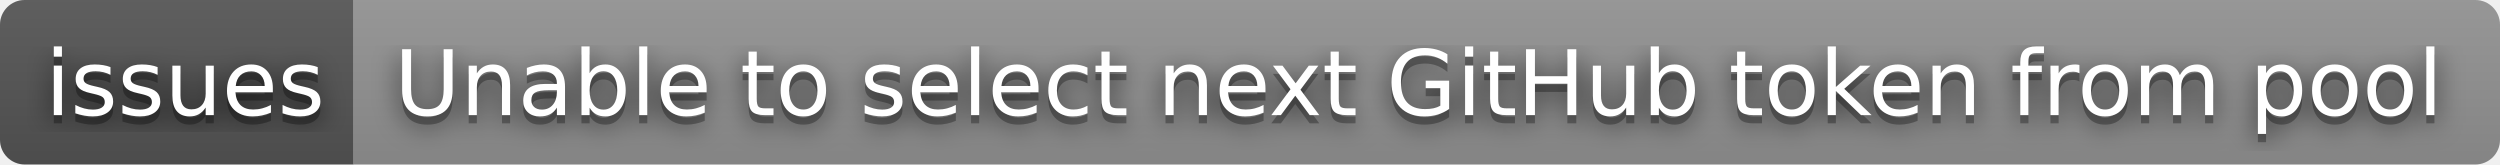
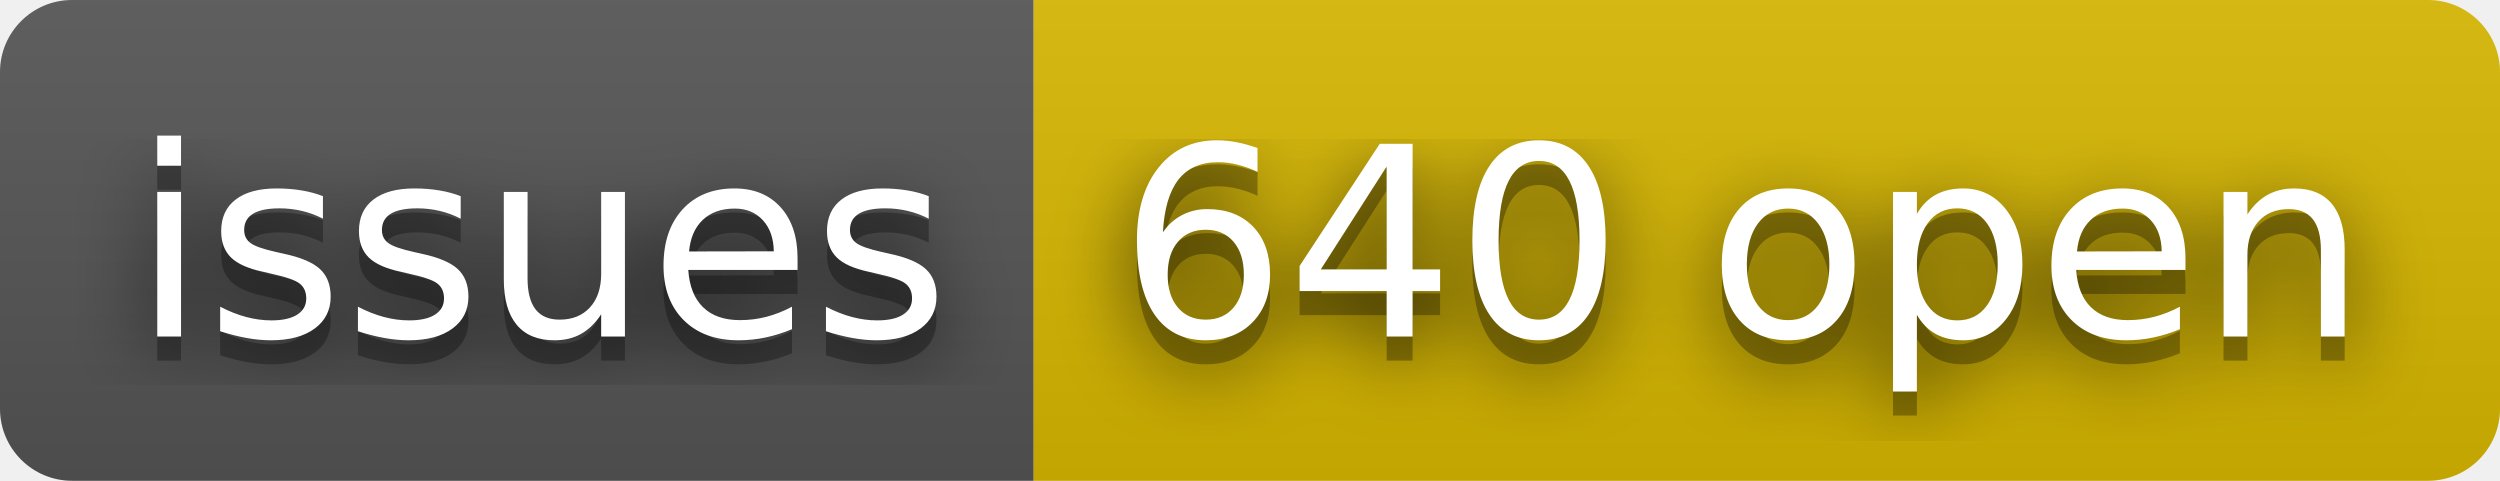
- <svg xmlns="http://www.w3.org/2000/svg" width="304" height="20" role="img" aria-label="issues: Unable to select next GitHub token from pool">
+ <svg xmlns="http://www.w3.org/2000/svg" width="104" height="20" role="img" aria-label="issues: 640 open">
  <filter id="blur">
    <feGaussianBlur in="SourceGraphic" stdDeviation="16" />
  </filter>
  <linearGradient id="s" x2="0" y2="100%">
    <stop offset="0" stop-color="#bbb" stop-opacity=".1" />
    <stop offset="1" stop-opacity=".1" />
  </linearGradient>
  <clipPath id="r">
-     <rect width="304" height="20" rx="3" fill="#fff" />
+     <rect width="104" height="20" rx="3" fill="#fff" />
  </clipPath>
  <g clip-path="url(#r)">
    <rect width="43" height="20" fill="#555" />
-     <rect x="43" width="261" height="20" fill="#939393" />
-     <rect width="304" height="20" fill="url(#s)" />
+     <rect x="43" width="61" height="20" fill="#d8b800" />
+     <rect width="104" height="20" fill="url(#s)" />
  </g>
  <g fill="#fff" text-anchor="middle" font-family="Verdana,Geneva,DejaVu Sans,sans-serif" text-rendering="geometricPrecision" font-size="110">
    <text aria-hidden="true" x="225" y="150" fill="#010101" fill-opacity=".80" filter="url(#blur)" transform="scale(.1)" textLength="330">issues</text>
    <text aria-hidden="true" x="225" y="150" fill="#010101" fill-opacity=".3" transform="scale(.1)" textLength="330">issues</text>
    <text x="225" y="140" transform="scale(.1)" fill="#fff" textLength="330">issues</text>
-     <text aria-hidden="true" x="1725" y="150" fill="#010101" fill-opacity=".80" filter="url(#blur)" transform="scale(.1)" textLength="2510">Unable to select next GitHub token from pool</text>
-     <text aria-hidden="true" x="1725" y="150" fill="#010101" fill-opacity=".3" transform="scale(.1)" textLength="2510">Unable to select next GitHub token from pool</text>
-     <text x="1725" y="140" transform="scale(.1)" fill="#fff" textLength="2510">Unable to select next GitHub token from pool</text>
+     <text aria-hidden="true" x="725" y="150" fill="#010101" fill-opacity=".80" filter="url(#blur)" transform="scale(.1)" textLength="510">640 open</text>
+     <text aria-hidden="true" x="725" y="150" fill="#010101" fill-opacity=".3" transform="scale(.1)" textLength="510">640 open</text>
+     <text x="725" y="140" transform="scale(.1)" fill="#fff" textLength="510">640 open</text>
  </g>
</svg>
